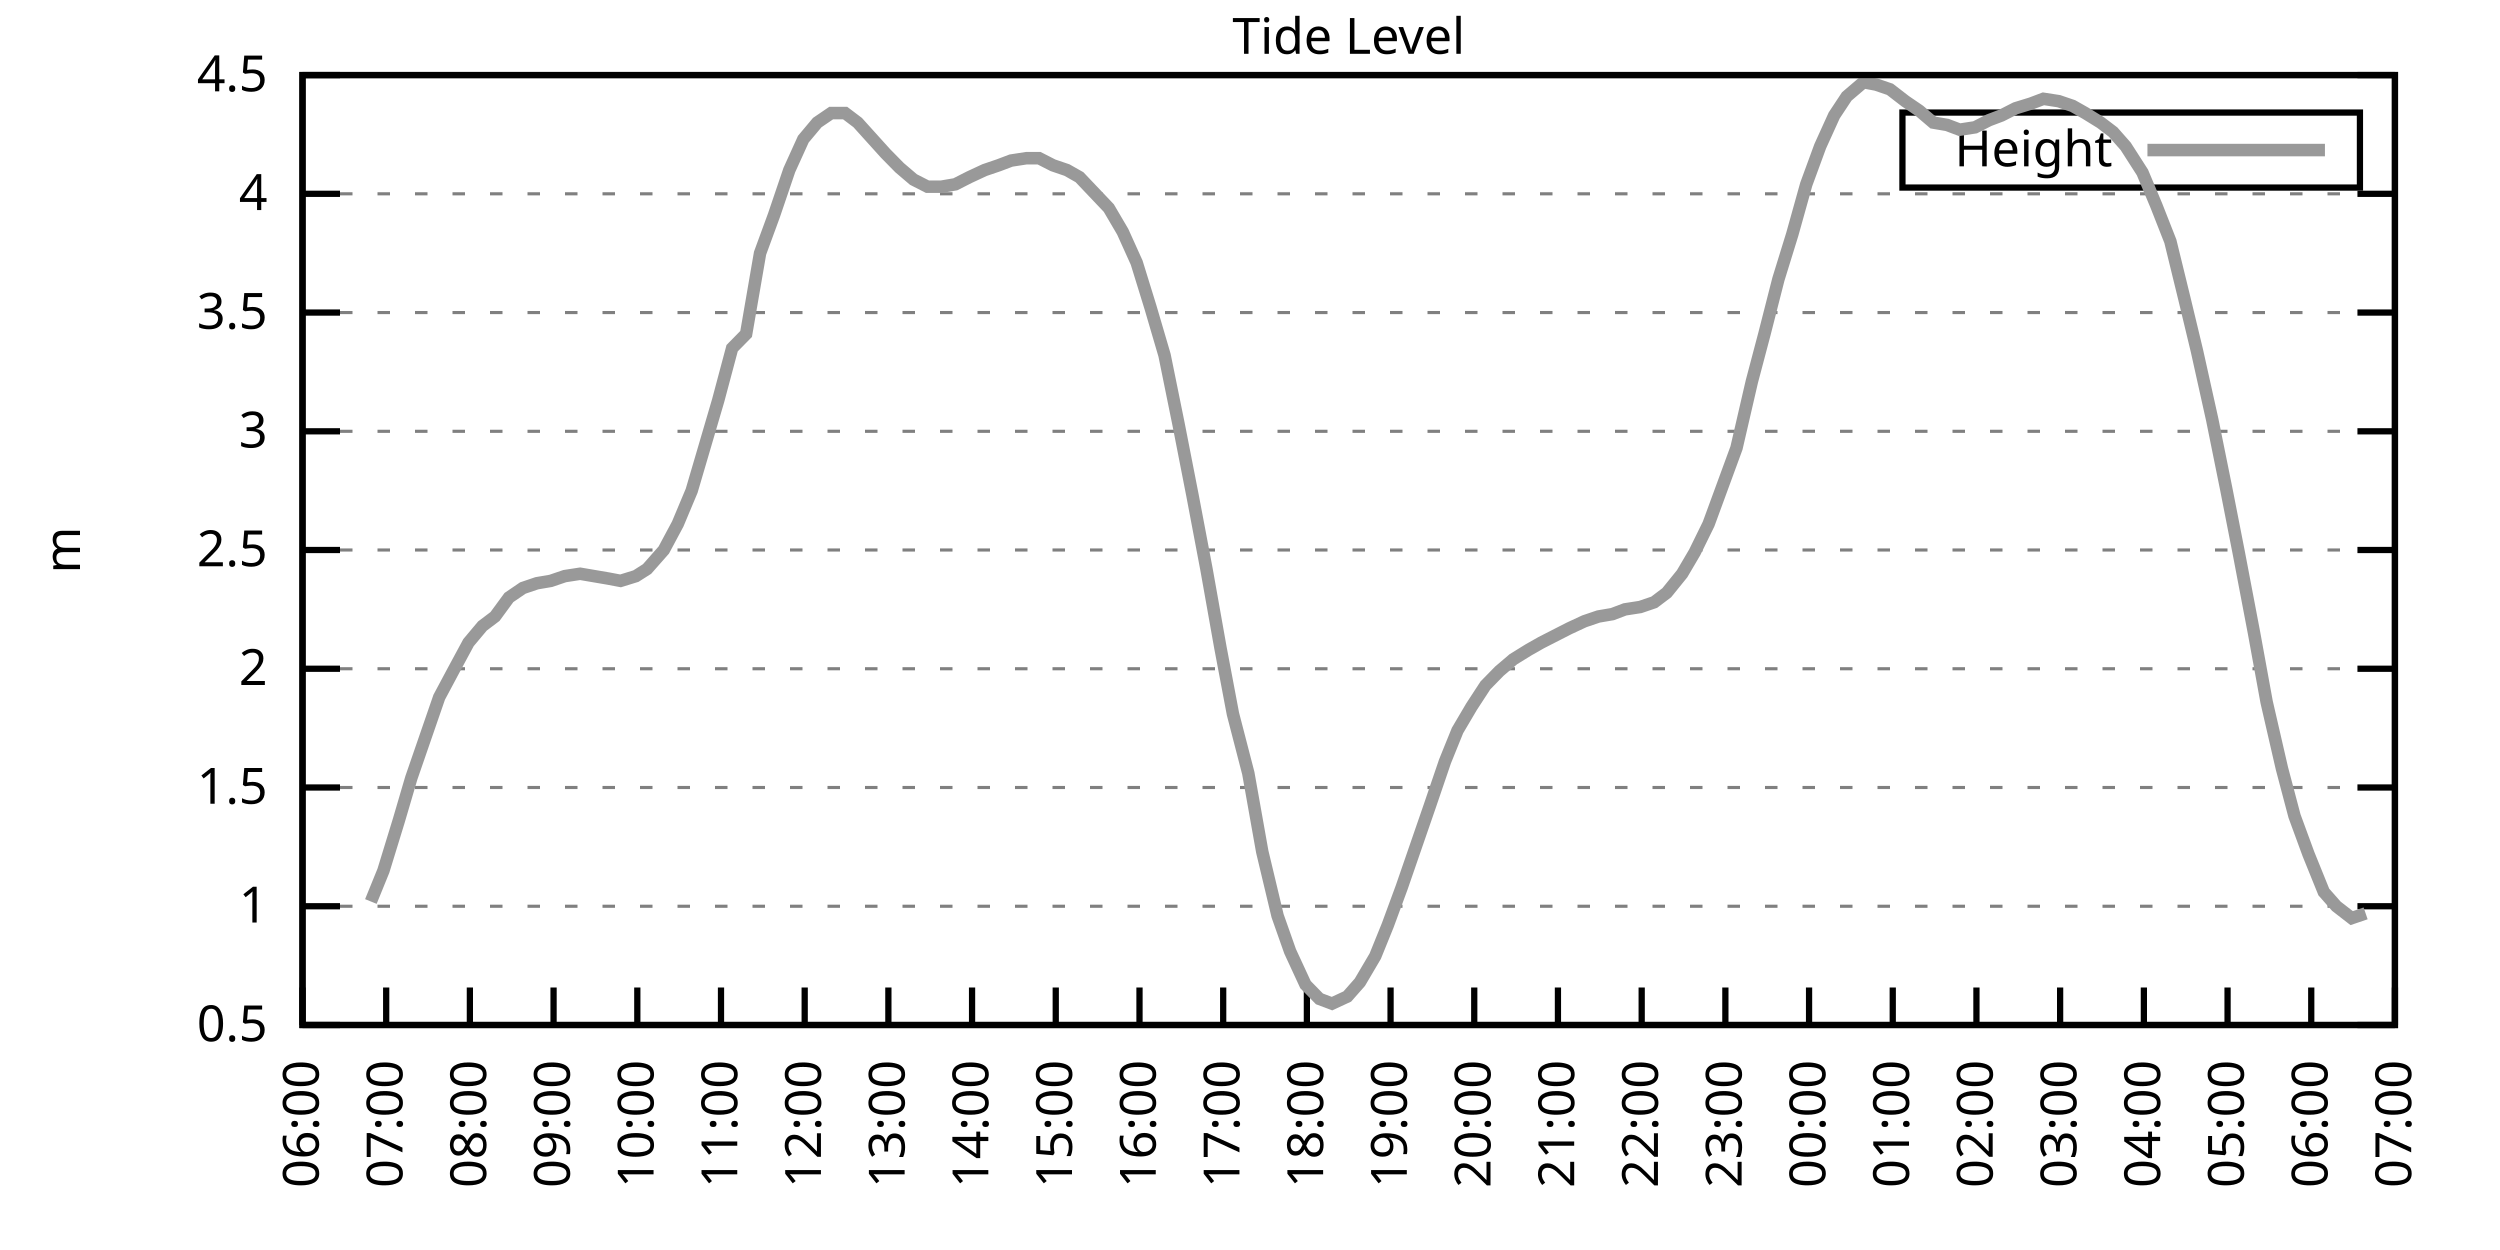
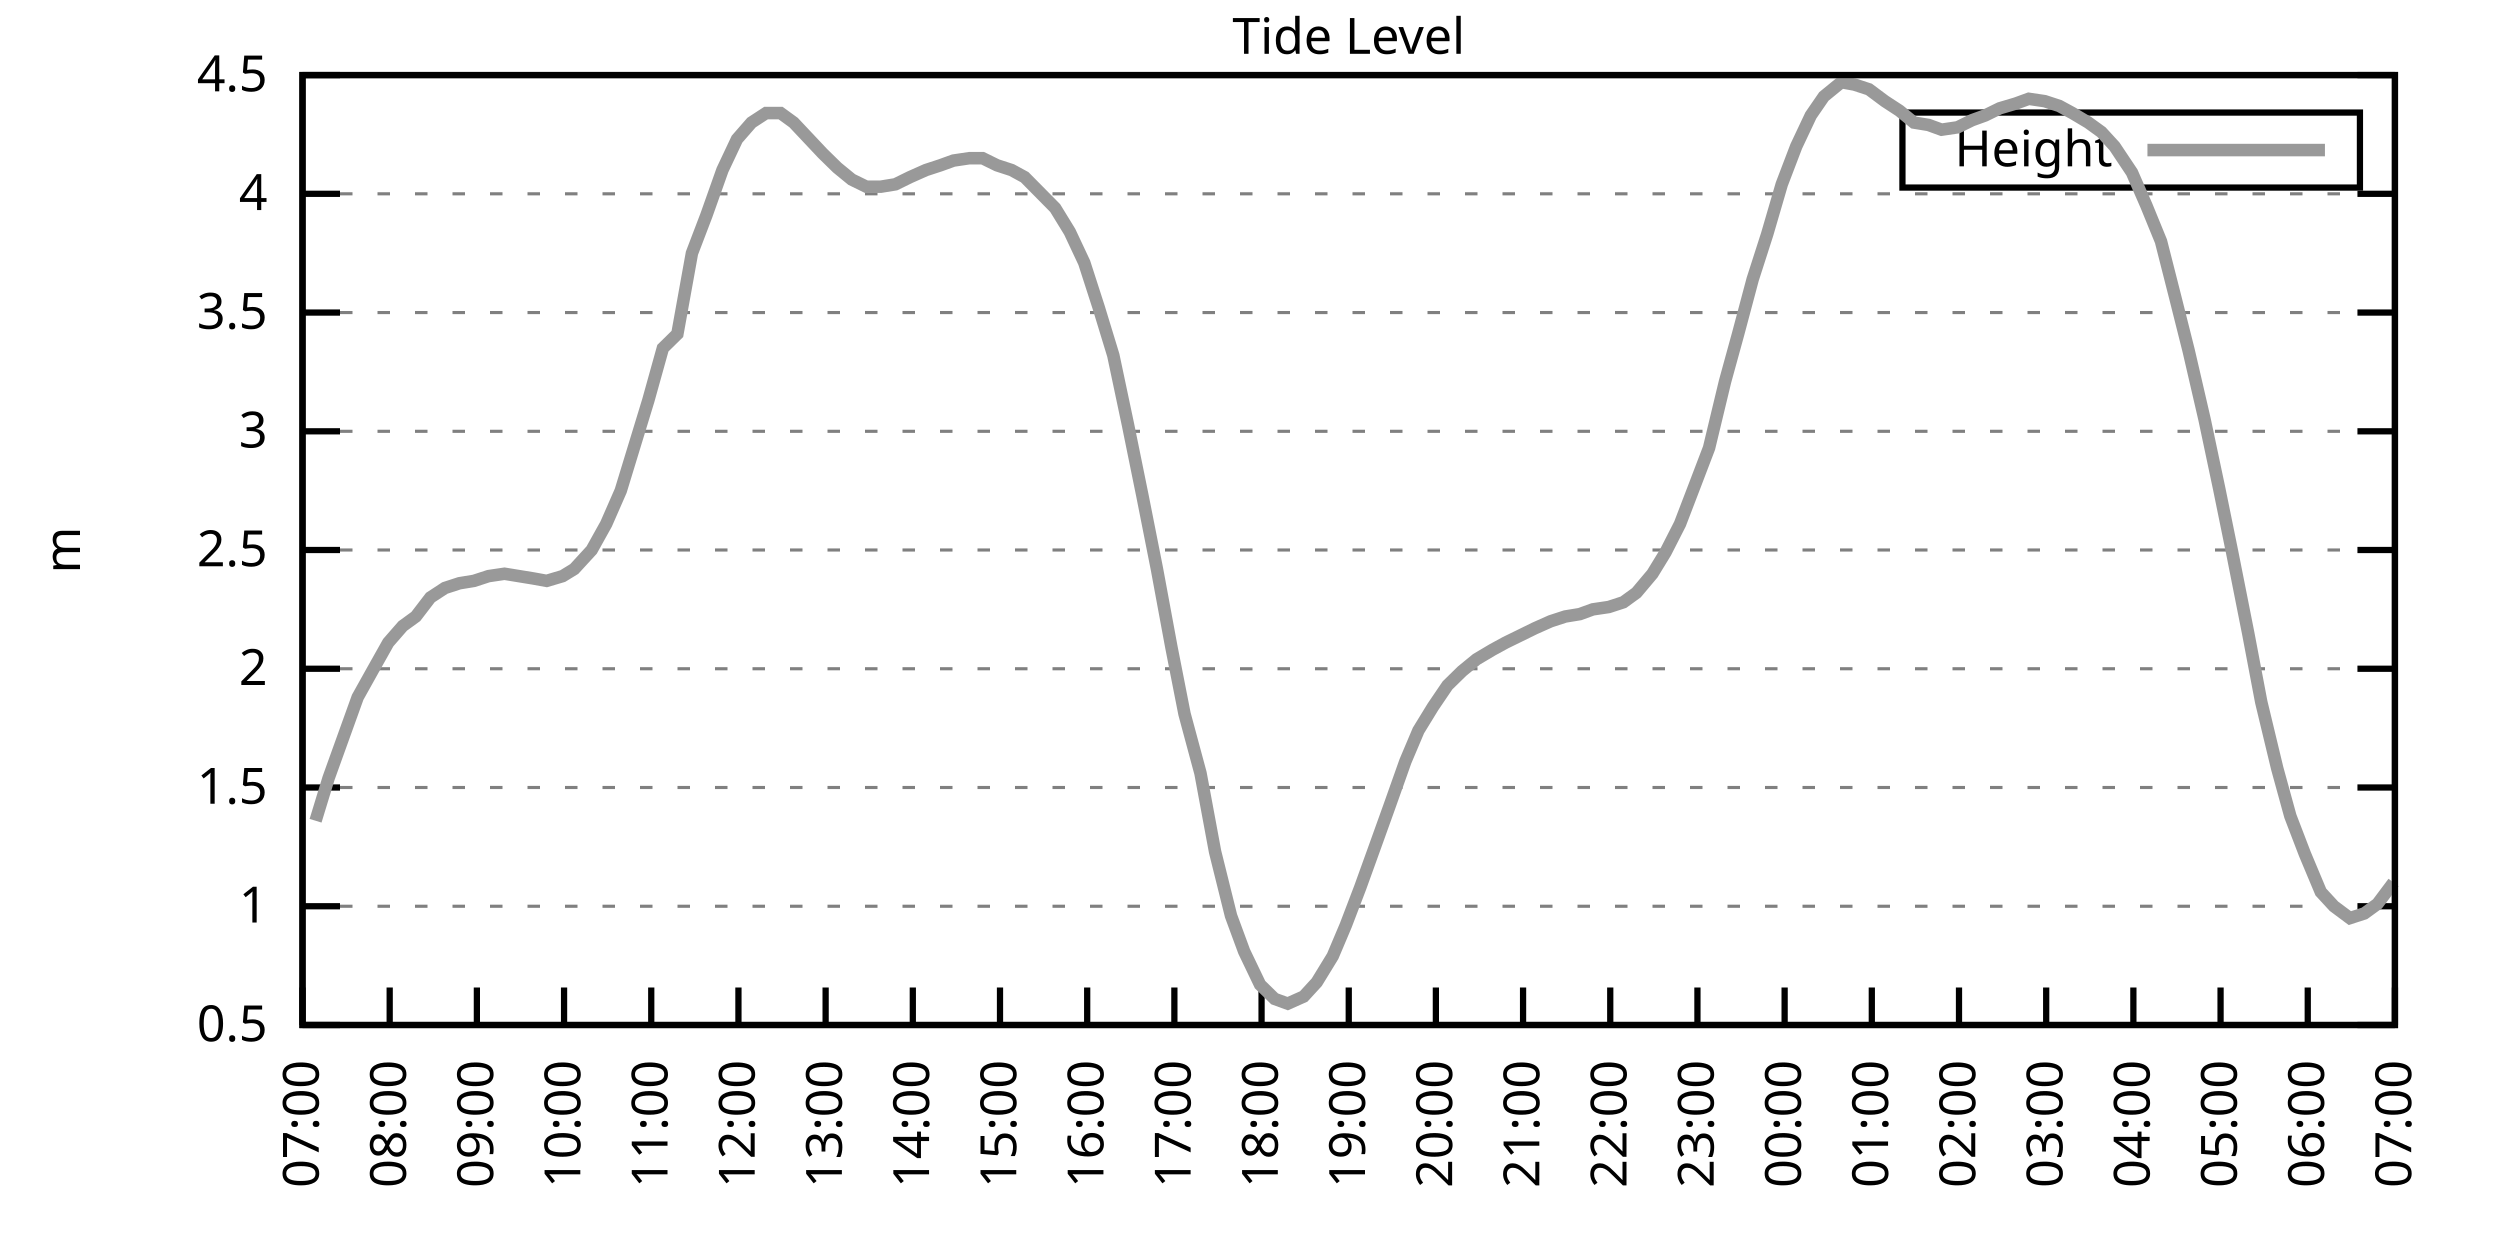
<svg xmlns="http://www.w3.org/2000/svg" xmlns:xlink="http://www.w3.org/1999/xlink" width="400" height="200" viewBox="0 0 400 200">
  <g id="gnuplot_canvas">
    <rect x="0" y="0" width="400" height="200" fill="none" />
    <defs>
      <circle id="gpDot" r="0.5" stroke-width="0.5" stroke="currentColor" />
      <path id="gpPt0" stroke-width="0.333" stroke="currentColor" d="M-1,0 h2 M0,-1 v2" />
      <path id="gpPt1" stroke-width="0.333" stroke="currentColor" d="M-1,-1 L1,1 M1,-1 L-1,1" />
      <path id="gpPt2" stroke-width="0.333" stroke="currentColor" d="M-1,0 L1,0 M0,-1 L0,1 M-1,-1 L1,1 M-1,1 L1,-1" />
      <rect id="gpPt3" stroke-width="0.333" stroke="currentColor" x="-1" y="-1" width="2" height="2" />
      <rect id="gpPt4" stroke-width="0.333" stroke="currentColor" fill="currentColor" x="-1" y="-1" width="2" height="2" />
      <circle id="gpPt5" stroke-width="0.333" stroke="currentColor" cx="0" cy="0" r="1" />
      <use xlink:href="#gpPt5" id="gpPt6" fill="currentColor" stroke="none" />
      <path id="gpPt7" stroke-width="0.333" stroke="currentColor" d="M0,-1.33 L-1.33,0.67 L1.33,0.67 z" />
      <use xlink:href="#gpPt7" id="gpPt8" fill="currentColor" stroke="none" />
      <use xlink:href="#gpPt7" id="gpPt9" stroke="currentColor" transform="rotate(180)" />
      <use xlink:href="#gpPt9" id="gpPt10" fill="currentColor" stroke="none" />
      <use xlink:href="#gpPt3" id="gpPt11" stroke="currentColor" transform="rotate(45)" />
      <use xlink:href="#gpPt11" id="gpPt12" fill="currentColor" stroke="none" />
      <path id="gpPt13" stroke-width="0.333" stroke="currentColor" d="M0,1.330 L1.265,0.411 L0.782,-1.067 L-0.782,-1.076 L-1.265,0.411 z" />
      <use xlink:href="#gpPt13" id="gpPt14" fill="currentColor" stroke="none" />
      <filter id="textbox" filterUnits="objectBoundingBox" x="0" y="0" height="1" width="1">
        <feFlood flood-color="white" flood-opacity="1" result="bgnd" />
        <feComposite in="SourceGraphic" in2="bgnd" operator="atop" />
      </filter>
      <filter id="greybox" filterUnits="objectBoundingBox" x="0" y="0" height="1" width="1">
        <feFlood flood-color="lightgrey" flood-opacity="1" result="grey" />
        <feComposite in="SourceGraphic" in2="grey" operator="atop" />
      </filter>
    </defs>
    <g fill="none" color="white" stroke="currentColor" stroke-width="1.00" stroke-linecap="butt" stroke-linejoin="miter">
</g>
    <g fill="none" color="black" stroke="currentColor" stroke-width="1.00" stroke-linecap="butt" stroke-linejoin="miter">
      <g stroke="none" shape-rendering="crispEdges">
        <polygon fill="rgb(255, 255, 255)" points="48.40,164.00 383.18,164.00 383.18,12.02 48.40,12.02 " />
      </g>
    </g>
    <g fill="none" color="black" stroke="currentColor" stroke-width="1.00" stroke-linecap="butt" stroke-linejoin="miter">
</g>
    <g fill="none" color="black" stroke="black" stroke-width="0.50" stroke-linecap="butt" stroke-linejoin="miter">
</g>
    <g fill="none" color="gray" stroke="currentColor" stroke-width="0.50" stroke-linecap="butt" stroke-linejoin="miter">
      <path stroke="gray" stroke-dasharray="2,4" class="gridline" d="M48.40,164.00 L383.19,164.00  " />
    </g>
    <g fill="none" color="gray" stroke="gray" stroke-width="1.00" stroke-linecap="butt" stroke-linejoin="miter">
</g>
    <g fill="none" color="black" stroke="currentColor" stroke-width="1.00" stroke-linecap="butt" stroke-linejoin="miter">
      <path stroke="black" d="M48.40,164.00 L54.40,164.00 M383.19,164.00 L377.19,164.00  " />
      <g transform="translate(42.80,166.60)" stroke="none" fill="black" font-family="Sans" font-size="8.00" text-anchor="end">
        <text>
          <tspan font-family="Sans"> 0.5</tspan>
        </text>
      </g>
    </g>
    <g fill="none" color="black" stroke="currentColor" stroke-width="1.00" stroke-linecap="butt" stroke-linejoin="miter">
</g>
    <g fill="none" color="black" stroke="black" stroke-width="0.50" stroke-linecap="butt" stroke-linejoin="miter">
</g>
    <g fill="none" color="gray" stroke="currentColor" stroke-width="0.50" stroke-linecap="butt" stroke-linejoin="miter">
      <path stroke="gray" stroke-dasharray="2,4" class="gridline" d="M48.40,145.00 L383.19,145.00  " />
    </g>
    <g fill="none" color="gray" stroke="gray" stroke-width="1.00" stroke-linecap="butt" stroke-linejoin="miter">
</g>
    <g fill="none" color="black" stroke="currentColor" stroke-width="1.00" stroke-linecap="butt" stroke-linejoin="miter">
      <path stroke="black" d="M48.40,145.00 L54.40,145.00 M383.19,145.00 L377.19,145.00  " />
      <g transform="translate(42.80,147.60)" stroke="none" fill="black" font-family="Sans" font-size="8.00" text-anchor="end">
        <text>
          <tspan font-family="Sans"> 1</tspan>
        </text>
      </g>
    </g>
    <g fill="none" color="black" stroke="currentColor" stroke-width="1.00" stroke-linecap="butt" stroke-linejoin="miter">
</g>
    <g fill="none" color="black" stroke="black" stroke-width="0.50" stroke-linecap="butt" stroke-linejoin="miter">
</g>
    <g fill="none" color="gray" stroke="currentColor" stroke-width="0.50" stroke-linecap="butt" stroke-linejoin="miter">
      <path stroke="gray" stroke-dasharray="2,4" class="gridline" d="M48.40,126.00 L383.19,126.00  " />
    </g>
    <g fill="none" color="gray" stroke="gray" stroke-width="1.00" stroke-linecap="butt" stroke-linejoin="miter">
</g>
    <g fill="none" color="black" stroke="currentColor" stroke-width="1.00" stroke-linecap="butt" stroke-linejoin="miter">
      <path stroke="black" d="M48.40,126.00 L54.40,126.00 M383.19,126.00 L377.19,126.00  " />
      <g transform="translate(42.80,128.60)" stroke="none" fill="black" font-family="Sans" font-size="8.00" text-anchor="end">
        <text>
          <tspan font-family="Sans"> 1.5</tspan>
        </text>
      </g>
    </g>
    <g fill="none" color="black" stroke="currentColor" stroke-width="1.00" stroke-linecap="butt" stroke-linejoin="miter">
</g>
    <g fill="none" color="black" stroke="black" stroke-width="0.50" stroke-linecap="butt" stroke-linejoin="miter">
</g>
    <g fill="none" color="gray" stroke="currentColor" stroke-width="0.50" stroke-linecap="butt" stroke-linejoin="miter">
      <path stroke="gray" stroke-dasharray="2,4" class="gridline" d="M48.40,107.00 L383.19,107.00  " />
    </g>
    <g fill="none" color="gray" stroke="gray" stroke-width="1.00" stroke-linecap="butt" stroke-linejoin="miter">
</g>
    <g fill="none" color="black" stroke="currentColor" stroke-width="1.00" stroke-linecap="butt" stroke-linejoin="miter">
      <path stroke="black" d="M48.40,107.00 L54.40,107.00 M383.19,107.00 L377.19,107.00  " />
      <g transform="translate(42.80,109.60)" stroke="none" fill="black" font-family="Sans" font-size="8.00" text-anchor="end">
        <text>
          <tspan font-family="Sans"> 2</tspan>
        </text>
      </g>
    </g>
    <g fill="none" color="black" stroke="currentColor" stroke-width="1.00" stroke-linecap="butt" stroke-linejoin="miter">
</g>
    <g fill="none" color="black" stroke="black" stroke-width="0.50" stroke-linecap="butt" stroke-linejoin="miter">
</g>
    <g fill="none" color="gray" stroke="currentColor" stroke-width="0.50" stroke-linecap="butt" stroke-linejoin="miter">
      <path stroke="gray" stroke-dasharray="2,4" class="gridline" d="M48.40,88.00 L383.19,88.00  " />
    </g>
    <g fill="none" color="gray" stroke="gray" stroke-width="1.00" stroke-linecap="butt" stroke-linejoin="miter">
</g>
    <g fill="none" color="black" stroke="currentColor" stroke-width="1.00" stroke-linecap="butt" stroke-linejoin="miter">
      <path stroke="black" d="M48.40,88.00 L54.40,88.00 M383.19,88.00 L377.19,88.00  " />
      <g transform="translate(42.80,90.60)" stroke="none" fill="black" font-family="Sans" font-size="8.00" text-anchor="end">
        <text>
          <tspan font-family="Sans"> 2.5</tspan>
        </text>
      </g>
    </g>
    <g fill="none" color="black" stroke="currentColor" stroke-width="1.00" stroke-linecap="butt" stroke-linejoin="miter">
</g>
    <g fill="none" color="black" stroke="black" stroke-width="0.50" stroke-linecap="butt" stroke-linejoin="miter">
</g>
    <g fill="none" color="gray" stroke="currentColor" stroke-width="0.50" stroke-linecap="butt" stroke-linejoin="miter">
      <path stroke="gray" stroke-dasharray="2,4" class="gridline" d="M48.40,69.01 L383.19,69.01  " />
    </g>
    <g fill="none" color="gray" stroke="gray" stroke-width="1.00" stroke-linecap="butt" stroke-linejoin="miter">
</g>
    <g fill="none" color="black" stroke="currentColor" stroke-width="1.00" stroke-linecap="butt" stroke-linejoin="miter">
      <path stroke="black" d="M48.40,69.01 L54.40,69.01 M383.19,69.01 L377.19,69.01  " />
      <g transform="translate(42.80,71.61)" stroke="none" fill="black" font-family="Sans" font-size="8.00" text-anchor="end">
        <text>
          <tspan font-family="Sans"> 3</tspan>
        </text>
      </g>
    </g>
    <g fill="none" color="black" stroke="currentColor" stroke-width="1.00" stroke-linecap="butt" stroke-linejoin="miter">
</g>
    <g fill="none" color="black" stroke="black" stroke-width="0.50" stroke-linecap="butt" stroke-linejoin="miter">
</g>
    <g fill="none" color="gray" stroke="currentColor" stroke-width="0.50" stroke-linecap="butt" stroke-linejoin="miter">
      <path stroke="gray" stroke-dasharray="2,4" class="gridline" d="M48.40,50.01 L383.19,50.01  " />
    </g>
    <g fill="none" color="gray" stroke="gray" stroke-width="1.00" stroke-linecap="butt" stroke-linejoin="miter">
</g>
    <g fill="none" color="black" stroke="currentColor" stroke-width="1.00" stroke-linecap="butt" stroke-linejoin="miter">
      <path stroke="black" d="M48.40,50.01 L54.40,50.01 M383.19,50.01 L377.19,50.01  " />
      <g transform="translate(42.80,52.61)" stroke="none" fill="black" font-family="Sans" font-size="8.00" text-anchor="end">
        <text>
          <tspan font-family="Sans"> 3.5</tspan>
        </text>
      </g>
    </g>
    <g fill="none" color="black" stroke="currentColor" stroke-width="1.00" stroke-linecap="butt" stroke-linejoin="miter">
</g>
    <g fill="none" color="black" stroke="black" stroke-width="0.50" stroke-linecap="butt" stroke-linejoin="miter">
</g>
    <g fill="none" color="gray" stroke="currentColor" stroke-width="0.50" stroke-linecap="butt" stroke-linejoin="miter">
      <path stroke="gray" stroke-dasharray="2,4" class="gridline" d="M48.40,31.01 L383.19,31.01  " />
    </g>
    <g fill="none" color="gray" stroke="gray" stroke-width="1.00" stroke-linecap="butt" stroke-linejoin="miter">
</g>
    <g fill="none" color="black" stroke="currentColor" stroke-width="1.00" stroke-linecap="butt" stroke-linejoin="miter">
      <path stroke="black" d="M48.40,31.01 L54.40,31.01 M383.19,31.01 L377.19,31.01  " />
      <g transform="translate(42.80,33.61)" stroke="none" fill="black" font-family="Sans" font-size="8.00" text-anchor="end">
        <text>
          <tspan font-family="Sans"> 4</tspan>
        </text>
      </g>
    </g>
    <g fill="none" color="black" stroke="currentColor" stroke-width="1.00" stroke-linecap="butt" stroke-linejoin="miter">
</g>
    <g fill="none" color="black" stroke="black" stroke-width="0.50" stroke-linecap="butt" stroke-linejoin="miter">
</g>
    <g fill="none" color="gray" stroke="currentColor" stroke-width="0.50" stroke-linecap="butt" stroke-linejoin="miter">
      <path stroke="gray" stroke-dasharray="2,4" class="gridline" d="M48.40,12.01 L383.19,12.01  " />
    </g>
    <g fill="none" color="gray" stroke="gray" stroke-width="1.00" stroke-linecap="butt" stroke-linejoin="miter">
</g>
    <g fill="none" color="black" stroke="currentColor" stroke-width="1.00" stroke-linecap="butt" stroke-linejoin="miter">
      <path stroke="black" d="M48.40,12.01 L54.40,12.01 M383.19,12.01 L377.19,12.01  " />
      <g transform="translate(42.80,14.61)" stroke="none" fill="black" font-family="Sans" font-size="8.00" text-anchor="end">
        <text>
          <tspan font-family="Sans"> 4.5</tspan>
        </text>
      </g>
    </g>
    <g fill="none" color="black" stroke="currentColor" stroke-width="1.00" stroke-linecap="butt" stroke-linejoin="miter">
      <path stroke="black" d="M48.40,164.00 L48.40,158.00  " />
      <g transform="translate(51.00,169.60) rotate(270.00)" stroke="none" fill="black" font-family="Sans" font-size="8.00" text-anchor="end">
        <text>
-           <tspan font-family="Sans">06:00</tspan>
-         </text>
-       </g>
-     </g>
-     <g fill="none" color="black" stroke="currentColor" stroke-width="1.00" stroke-linecap="butt" stroke-linejoin="miter">
-       <path stroke="black" d="M61.79,164.00 L61.79,158.00  " />
-       <g transform="translate(64.39,169.60) rotate(270.00)" stroke="none" fill="black" font-family="Sans" font-size="8.00" text-anchor="end">
-         <text>
          <tspan font-family="Sans">07:00</tspan>
        </text>
      </g>
    </g>
    <g fill="none" color="black" stroke="currentColor" stroke-width="1.00" stroke-linecap="butt" stroke-linejoin="miter">
-       <path stroke="black" d="M75.18,164.00 L75.18,158.00  " />
-       <g transform="translate(77.78,169.60) rotate(270.00)" stroke="none" fill="black" font-family="Sans" font-size="8.00" text-anchor="end">
+       <path stroke="black" d="M62.35,164.00 L62.35,158.00  " />
+       <g transform="translate(64.95,169.60) rotate(270.00)" stroke="none" fill="black" font-family="Sans" font-size="8.00" text-anchor="end">
        <text>
          <tspan font-family="Sans">08:00</tspan>
        </text>
      </g>
    </g>
    <g fill="none" color="black" stroke="currentColor" stroke-width="1.00" stroke-linecap="butt" stroke-linejoin="miter">
-       <path stroke="black" d="M88.57,164.00 L88.57,158.00  " />
-       <g transform="translate(91.17,169.60) rotate(270.00)" stroke="none" fill="black" font-family="Sans" font-size="8.00" text-anchor="end">
+       <path stroke="black" d="M76.30,164.00 L76.30,158.00  " />
+       <g transform="translate(78.90,169.60) rotate(270.00)" stroke="none" fill="black" font-family="Sans" font-size="8.00" text-anchor="end">
        <text>
          <tspan font-family="Sans">09:00</tspan>
        </text>
      </g>
    </g>
    <g fill="none" color="black" stroke="currentColor" stroke-width="1.00" stroke-linecap="butt" stroke-linejoin="miter">
-       <path stroke="black" d="M101.97,164.00 L101.97,158.00  " />
-       <g transform="translate(104.57,169.60) rotate(270.00)" stroke="none" fill="black" font-family="Sans" font-size="8.00" text-anchor="end">
+       <path stroke="black" d="M90.25,164.00 L90.25,158.00  " />
+       <g transform="translate(92.85,169.60) rotate(270.00)" stroke="none" fill="black" font-family="Sans" font-size="8.00" text-anchor="end">
        <text>
          <tspan font-family="Sans">10:00</tspan>
        </text>
      </g>
    </g>
    <g fill="none" color="black" stroke="currentColor" stroke-width="1.00" stroke-linecap="butt" stroke-linejoin="miter">
-       <path stroke="black" d="M115.36,164.00 L115.36,158.00  " />
-       <g transform="translate(117.96,169.60) rotate(270.00)" stroke="none" fill="black" font-family="Sans" font-size="8.00" text-anchor="end">
+       <path stroke="black" d="M104.20,164.00 L104.20,158.00  " />
+       <g transform="translate(106.80,169.60) rotate(270.00)" stroke="none" fill="black" font-family="Sans" font-size="8.00" text-anchor="end">
        <text>
          <tspan font-family="Sans">11:00</tspan>
        </text>
      </g>
    </g>
    <g fill="none" color="black" stroke="currentColor" stroke-width="1.00" stroke-linecap="butt" stroke-linejoin="miter">
-       <path stroke="black" d="M128.75,164.00 L128.75,158.00  " />
-       <g transform="translate(131.35,169.60) rotate(270.00)" stroke="none" fill="black" font-family="Sans" font-size="8.00" text-anchor="end">
+       <path stroke="black" d="M118.15,164.00 L118.15,158.00  " />
+       <g transform="translate(120.75,169.60) rotate(270.00)" stroke="none" fill="black" font-family="Sans" font-size="8.00" text-anchor="end">
        <text>
          <tspan font-family="Sans">12:00</tspan>
        </text>
      </g>
    </g>
    <g fill="none" color="black" stroke="currentColor" stroke-width="1.00" stroke-linecap="butt" stroke-linejoin="miter">
-       <path stroke="black" d="M142.14,164.00 L142.14,158.00  " />
-       <g transform="translate(144.74,169.60) rotate(270.00)" stroke="none" fill="black" font-family="Sans" font-size="8.00" text-anchor="end">
+       <path stroke="black" d="M132.10,164.00 L132.10,158.00  " />
+       <g transform="translate(134.70,169.60) rotate(270.00)" stroke="none" fill="black" font-family="Sans" font-size="8.00" text-anchor="end">
        <text>
          <tspan font-family="Sans">13:00</tspan>
        </text>
      </g>
    </g>
    <g fill="none" color="black" stroke="currentColor" stroke-width="1.00" stroke-linecap="butt" stroke-linejoin="miter">
-       <path stroke="black" d="M155.53,164.00 L155.53,158.00  " />
-       <g transform="translate(158.13,169.60) rotate(270.00)" stroke="none" fill="black" font-family="Sans" font-size="8.00" text-anchor="end">
+       <path stroke="black" d="M146.05,164.00 L146.05,158.00  " />
+       <g transform="translate(148.65,169.60) rotate(270.00)" stroke="none" fill="black" font-family="Sans" font-size="8.00" text-anchor="end">
        <text>
          <tspan font-family="Sans">14:00</tspan>
        </text>
      </g>
    </g>
    <g fill="none" color="black" stroke="currentColor" stroke-width="1.00" stroke-linecap="butt" stroke-linejoin="miter">
-       <path stroke="black" d="M168.92,164.00 L168.92,158.00  " />
-       <g transform="translate(171.52,169.60) rotate(270.00)" stroke="none" fill="black" font-family="Sans" font-size="8.00" text-anchor="end">
+       <path stroke="black" d="M160.00,164.00 L160.00,158.00  " />
+       <g transform="translate(162.60,169.60) rotate(270.00)" stroke="none" fill="black" font-family="Sans" font-size="8.00" text-anchor="end">
        <text>
          <tspan font-family="Sans">15:00</tspan>
        </text>
      </g>
    </g>
    <g fill="none" color="black" stroke="currentColor" stroke-width="1.00" stroke-linecap="butt" stroke-linejoin="miter">
-       <path stroke="black" d="M182.32,164.00 L182.32,158.00  " />
-       <g transform="translate(184.92,169.60) rotate(270.00)" stroke="none" fill="black" font-family="Sans" font-size="8.00" text-anchor="end">
+       <path stroke="black" d="M173.95,164.00 L173.95,158.00  " />
+       <g transform="translate(176.55,169.60) rotate(270.00)" stroke="none" fill="black" font-family="Sans" font-size="8.00" text-anchor="end">
        <text>
          <tspan font-family="Sans">16:00</tspan>
        </text>
      </g>
    </g>
    <g fill="none" color="black" stroke="currentColor" stroke-width="1.00" stroke-linecap="butt" stroke-linejoin="miter">
-       <path stroke="black" d="M195.71,164.00 L195.71,158.00  " />
-       <g transform="translate(198.31,169.60) rotate(270.00)" stroke="none" fill="black" font-family="Sans" font-size="8.00" text-anchor="end">
+       <path stroke="black" d="M187.90,164.00 L187.90,158.00  " />
+       <g transform="translate(190.50,169.60) rotate(270.00)" stroke="none" fill="black" font-family="Sans" font-size="8.00" text-anchor="end">
        <text>
          <tspan font-family="Sans">17:00</tspan>
        </text>
      </g>
    </g>
    <g fill="none" color="black" stroke="currentColor" stroke-width="1.00" stroke-linecap="butt" stroke-linejoin="miter">
-       <path stroke="black" d="M209.10,164.00 L209.10,158.00  " />
-       <g transform="translate(211.70,169.60) rotate(270.00)" stroke="none" fill="black" font-family="Sans" font-size="8.00" text-anchor="end">
+       <path stroke="black" d="M201.85,164.00 L201.85,158.00  " />
+       <g transform="translate(204.45,169.60) rotate(270.00)" stroke="none" fill="black" font-family="Sans" font-size="8.00" text-anchor="end">
        <text>
          <tspan font-family="Sans">18:00</tspan>
        </text>
      </g>
    </g>
    <g fill="none" color="black" stroke="currentColor" stroke-width="1.00" stroke-linecap="butt" stroke-linejoin="miter">
-       <path stroke="black" d="M222.49,164.00 L222.49,158.00  " />
-       <g transform="translate(225.09,169.60) rotate(270.00)" stroke="none" fill="black" font-family="Sans" font-size="8.00" text-anchor="end">
+       <path stroke="black" d="M215.80,164.00 L215.80,158.00  " />
+       <g transform="translate(218.40,169.60) rotate(270.00)" stroke="none" fill="black" font-family="Sans" font-size="8.00" text-anchor="end">
        <text>
          <tspan font-family="Sans">19:00</tspan>
        </text>
      </g>
    </g>
    <g fill="none" color="black" stroke="currentColor" stroke-width="1.00" stroke-linecap="butt" stroke-linejoin="miter">
-       <path stroke="black" d="M235.88,164.00 L235.88,158.00  " />
-       <g transform="translate(238.48,169.60) rotate(270.00)" stroke="none" fill="black" font-family="Sans" font-size="8.00" text-anchor="end">
+       <path stroke="black" d="M229.74,164.00 L229.74,158.00  " />
+       <g transform="translate(232.34,169.60) rotate(270.00)" stroke="none" fill="black" font-family="Sans" font-size="8.00" text-anchor="end">
        <text>
          <tspan font-family="Sans">20:00</tspan>
        </text>
      </g>
    </g>
    <g fill="none" color="black" stroke="currentColor" stroke-width="1.00" stroke-linecap="butt" stroke-linejoin="miter">
-       <path stroke="black" d="M249.27,164.00 L249.27,158.00  " />
-       <g transform="translate(251.87,169.60) rotate(270.00)" stroke="none" fill="black" font-family="Sans" font-size="8.00" text-anchor="end">
+       <path stroke="black" d="M243.69,164.00 L243.69,158.00  " />
+       <g transform="translate(246.29,169.60) rotate(270.00)" stroke="none" fill="black" font-family="Sans" font-size="8.00" text-anchor="end">
        <text>
          <tspan font-family="Sans">21:00</tspan>
        </text>
      </g>
    </g>
    <g fill="none" color="black" stroke="currentColor" stroke-width="1.00" stroke-linecap="butt" stroke-linejoin="miter">
-       <path stroke="black" d="M262.67,164.00 L262.67,158.00  " />
-       <g transform="translate(265.27,169.60) rotate(270.00)" stroke="none" fill="black" font-family="Sans" font-size="8.00" text-anchor="end">
+       <path stroke="black" d="M257.64,164.00 L257.64,158.00  " />
+       <g transform="translate(260.24,169.60) rotate(270.00)" stroke="none" fill="black" font-family="Sans" font-size="8.00" text-anchor="end">
        <text>
          <tspan font-family="Sans">22:00</tspan>
        </text>
      </g>
    </g>
    <g fill="none" color="black" stroke="currentColor" stroke-width="1.00" stroke-linecap="butt" stroke-linejoin="miter">
-       <path stroke="black" d="M276.06,164.00 L276.06,158.00  " />
-       <g transform="translate(278.66,169.60) rotate(270.00)" stroke="none" fill="black" font-family="Sans" font-size="8.00" text-anchor="end">
+       <path stroke="black" d="M271.59,164.00 L271.59,158.00  " />
+       <g transform="translate(274.19,169.60) rotate(270.00)" stroke="none" fill="black" font-family="Sans" font-size="8.00" text-anchor="end">
        <text>
          <tspan font-family="Sans">23:00</tspan>
        </text>
      </g>
    </g>
    <g fill="none" color="black" stroke="currentColor" stroke-width="1.00" stroke-linecap="butt" stroke-linejoin="miter">
-       <path stroke="black" d="M289.45,164.00 L289.45,158.00  " />
-       <g transform="translate(292.05,169.60) rotate(270.00)" stroke="none" fill="black" font-family="Sans" font-size="8.00" text-anchor="end">
+       <path stroke="black" d="M285.54,164.00 L285.54,158.00  " />
+       <g transform="translate(288.14,169.60) rotate(270.00)" stroke="none" fill="black" font-family="Sans" font-size="8.00" text-anchor="end">
        <text>
          <tspan font-family="Sans">00:00</tspan>
        </text>
      </g>
    </g>
    <g fill="none" color="black" stroke="currentColor" stroke-width="1.00" stroke-linecap="butt" stroke-linejoin="miter">
-       <path stroke="black" d="M302.84,164.00 L302.84,158.00  " />
-       <g transform="translate(305.44,169.60) rotate(270.00)" stroke="none" fill="black" font-family="Sans" font-size="8.00" text-anchor="end">
+       <path stroke="black" d="M299.49,164.00 L299.49,158.00  " />
+       <g transform="translate(302.09,169.60) rotate(270.00)" stroke="none" fill="black" font-family="Sans" font-size="8.00" text-anchor="end">
        <text>
          <tspan font-family="Sans">01:00</tspan>
        </text>
      </g>
    </g>
    <g fill="none" color="black" stroke="currentColor" stroke-width="1.00" stroke-linecap="butt" stroke-linejoin="miter">
-       <path stroke="black" d="M316.23,164.00 L316.23,158.00  " />
-       <g transform="translate(318.83,169.60) rotate(270.00)" stroke="none" fill="black" font-family="Sans" font-size="8.00" text-anchor="end">
+       <path stroke="black" d="M313.44,164.00 L313.44,158.00  " />
+       <g transform="translate(316.04,169.60) rotate(270.00)" stroke="none" fill="black" font-family="Sans" font-size="8.00" text-anchor="end">
        <text>
          <tspan font-family="Sans">02:00</tspan>
        </text>
      </g>
    </g>
    <g fill="none" color="black" stroke="currentColor" stroke-width="1.00" stroke-linecap="butt" stroke-linejoin="miter">
-       <path stroke="black" d="M329.62,164.00 L329.62,158.00  " />
-       <g transform="translate(332.22,169.60) rotate(270.00)" stroke="none" fill="black" font-family="Sans" font-size="8.00" text-anchor="end">
+       <path stroke="black" d="M327.39,164.00 L327.39,158.00  " />
+       <g transform="translate(329.99,169.60) rotate(270.00)" stroke="none" fill="black" font-family="Sans" font-size="8.00" text-anchor="end">
        <text>
          <tspan font-family="Sans">03:00</tspan>
        </text>
      </g>
    </g>
    <g fill="none" color="black" stroke="currentColor" stroke-width="1.00" stroke-linecap="butt" stroke-linejoin="miter">
-       <path stroke="black" d="M343.02,164.00 L343.02,158.00  " />
-       <g transform="translate(345.62,169.60) rotate(270.00)" stroke="none" fill="black" font-family="Sans" font-size="8.00" text-anchor="end">
+       <path stroke="black" d="M341.34,164.00 L341.34,158.00  " />
+       <g transform="translate(343.94,169.60) rotate(270.00)" stroke="none" fill="black" font-family="Sans" font-size="8.00" text-anchor="end">
        <text>
          <tspan font-family="Sans">04:00</tspan>
        </text>
      </g>
    </g>
    <g fill="none" color="black" stroke="currentColor" stroke-width="1.00" stroke-linecap="butt" stroke-linejoin="miter">
-       <path stroke="black" d="M356.41,164.00 L356.41,158.00  " />
-       <g transform="translate(359.01,169.60) rotate(270.00)" stroke="none" fill="black" font-family="Sans" font-size="8.00" text-anchor="end">
+       <path stroke="black" d="M355.29,164.00 L355.29,158.00  " />
+       <g transform="translate(357.89,169.60) rotate(270.00)" stroke="none" fill="black" font-family="Sans" font-size="8.00" text-anchor="end">
        <text>
          <tspan font-family="Sans">05:00</tspan>
        </text>
      </g>
    </g>
    <g fill="none" color="black" stroke="currentColor" stroke-width="1.00" stroke-linecap="butt" stroke-linejoin="miter">
-       <path stroke="black" d="M369.80,164.00 L369.80,158.00  " />
-       <g transform="translate(372.40,169.60) rotate(270.00)" stroke="none" fill="black" font-family="Sans" font-size="8.00" text-anchor="end">
+       <path stroke="black" d="M369.24,164.00 L369.24,158.00  " />
+       <g transform="translate(371.84,169.60) rotate(270.00)" stroke="none" fill="black" font-family="Sans" font-size="8.00" text-anchor="end">
        <text>
          <tspan font-family="Sans">06:00</tspan>
        </text>
      </g>
    </g>
    <g fill="none" color="black" stroke="currentColor" stroke-width="1.00" stroke-linecap="butt" stroke-linejoin="miter">
      <path stroke="black" d="M383.19,164.00 L383.19,158.00  " />
      <g transform="translate(385.79,169.60) rotate(270.00)" stroke="none" fill="black" font-family="Sans" font-size="8.00" text-anchor="end">
        <text>
          <tspan font-family="Sans">07:00</tspan>
        </text>
      </g>
    </g>
    <g fill="none" color="black" stroke="currentColor" stroke-width="1.00" stroke-linecap="butt" stroke-linejoin="miter">
</g>
    <g fill="none" color="black" stroke="currentColor" stroke-width="1.00" stroke-linecap="butt" stroke-linejoin="miter">
      <path stroke="black" d="M48.40,12.01 L48.40,164.00 L383.19,164.00 L383.19,12.01 L48.40,12.01 Z  " />
    </g>
    <g fill="none" color="black" stroke="currentColor" stroke-width="1.00" stroke-linecap="butt" stroke-linejoin="miter">
</g>
    <g fill="none" color="black" stroke="currentColor" stroke-width="1.00" stroke-linecap="butt" stroke-linejoin="miter">
      <path stroke="black" d="M304.39,30.01 L304.39,18.01 L377.59,18.01 L377.59,30.01 L304.39,30.01 Z  " />
    </g>
    <g id="Tide_level_plot_1">
      <g fill="none" color="white" stroke="black" stroke-width="2.00" stroke-linecap="butt" stroke-linejoin="miter">
</g>
      <g fill="none" color="black" stroke="currentColor" stroke-width="2.00" stroke-linecap="butt" stroke-linejoin="miter">
        <g transform="translate(337.99,26.61)" stroke="none" fill="black" font-family="Sans" font-size="8.00" text-anchor="end">
          <text>
            <tspan font-family="Sans">Height</tspan>
          </text>
        </g>
      </g>
      <g fill="none" color="black" stroke="currentColor" stroke-width="2.00" stroke-linecap="butt" stroke-linejoin="miter">
-         <path stroke="rgb(153, 153, 153)" d="M343.59,24.01 L371.99,24.01 M59.34,144.24 L61.35,139.30 L63.80,131.32 L65.81,124.48 L70.27,111.56 L72.50,107.38   L74.96,102.82 L77.19,100.16 L79.20,98.64 L81.43,95.60 L83.66,94.08 L85.90,93.32 L88.13,92.94 L90.36,92.18   L92.82,91.80 L95.05,92.18 L97.28,92.56 L99.29,92.94 L101.74,92.18 L103.53,91.04 L106.21,88.00 L108.44,83.83   L110.67,78.51 L112.68,71.67 L114.91,64.07 L117.14,55.71 L119.38,53.43 L121.61,40.51 L123.84,34.43 L126.29,27.21   L128.53,22.27 L130.76,19.61 L132.99,18.09 L135.22,18.09 L137.23,19.61 L141.69,24.55 L143.93,26.83 L146.16,28.73   L148.39,29.87 L150.62,29.87 L152.85,29.49 L155.09,28.35 L157.54,27.21 L159.77,26.45 L161.78,25.69 L164.24,25.31   L166.25,25.31 L168.48,26.45 L170.71,27.21 L172.72,28.35 L177.41,33.29 L179.64,37.09 L181.87,42.03 L184.10,49.25   L186.33,56.85 L188.57,67.87 L190.80,79.27 L193.03,91.04 L195.26,103.58 L197.27,114.22 L199.73,123.72 L201.96,136.26   L204.41,146.52 L206.42,152.22 L208.88,157.54 L211.11,159.82 L213.12,160.58 L215.57,159.44 L217.58,157.16 L220.04,152.98   L222.04,148.04 L224.28,141.96 L226.51,135.50 L228.74,129.04 L231.20,121.82 L233.20,116.88 L235.44,113.08 L237.67,109.66   L239.90,107.38 L242.13,105.48 L244.59,103.96 L246.60,102.82 L248.83,101.68 L251.06,100.54 L253.51,99.40 L255.75,98.64   L257.98,98.26 L259.99,97.50 L262.44,97.12 L264.67,96.36 L266.68,94.84 L269.14,91.80 L271.15,88.38 L273.38,83.83   L275.61,77.75 L277.84,71.67 L280.30,61.03 L282.31,53.43 L284.54,44.69 L286.77,37.47 L289.00,29.49 L291.23,23.41   L293.47,18.47 L295.48,15.43 L298.15,13.15 L300.16,13.53 L302.39,14.29 L304.85,16.19 L307.08,17.71 L309.31,19.61   L311.54,19.99 L313.55,20.75 L316.01,20.37 L318.24,19.23 L320.25,18.47 L322.48,17.33 L324.94,16.57 L326.95,15.81   L329.40,16.19 L331.63,16.95 L333.64,18.09 L336.10,19.61 L338.10,21.13 L340.11,23.41 L342.79,27.59 L345.02,32.91   L347.26,38.61 L349.49,47.73 L351.50,56.09 L353.95,67.11 L356.18,78.13 L358.19,88.38 L360.65,101.30 L362.66,112.32   L365.11,122.96 L367.12,130.56 L369.35,136.64 L371.81,142.72 L373.82,145.00 L376.27,146.90 L378.50,146.14  " />
+         <path stroke="rgb(153, 153, 153)" d="M343.59,24.01 L371.99,24.01 M50.49,131.32 L52.58,124.48 L57.23,111.56 L59.56,107.38 L62.12,102.82 L64.44,100.16   L66.53,98.64 L68.86,95.60 L71.18,94.08 L73.51,93.32 L75.83,92.94 L78.16,92.18 L80.72,91.80 L83.04,92.18   L85.37,92.56 L87.46,92.94 L90.02,92.18 L91.88,91.04 L94.67,88.00 L96.99,83.83 L99.32,78.51 L101.41,71.67   L103.73,64.07 L106.06,55.71 L108.38,53.43 L110.71,40.51 L113.03,34.43 L115.59,27.21 L117.92,22.27 L120.24,19.61   L122.57,18.09 L124.89,18.09 L126.98,19.61 L131.63,24.55 L133.96,26.83 L136.28,28.73 L138.61,29.87 L140.93,29.87   L143.26,29.49 L145.58,28.35 L148.14,27.21 L150.46,26.45 L152.56,25.69 L155.11,25.31 L157.21,25.31 L159.53,26.45   L161.86,27.21 L163.95,28.35 L168.83,33.29 L171.16,37.09 L173.48,42.03 L175.81,49.25 L178.13,56.85 L180.46,67.87   L182.78,79.27 L185.11,91.04 L187.43,103.58 L189.52,114.22 L192.08,123.72 L194.41,136.26 L196.96,146.52 L199.06,152.22   L201.61,157.54 L203.94,159.82 L206.03,160.58 L208.59,159.44 L210.68,157.16 L213.24,152.98 L215.33,148.04 L217.65,141.96   L219.98,135.50 L222.30,129.04 L224.86,121.82 L226.95,116.88 L229.28,113.08 L231.60,109.66 L233.93,107.38 L236.25,105.48   L238.81,103.96 L240.90,102.82 L243.23,101.68 L245.55,100.54 L248.11,99.40 L250.44,98.64 L252.76,98.26 L254.85,97.50   L257.41,97.12 L259.74,96.36 L261.83,94.84 L264.39,91.80 L266.48,88.38 L268.80,83.83 L271.13,77.75 L273.45,71.67   L276.01,61.03 L278.10,53.43 L280.43,44.69 L282.75,37.47 L285.08,29.49 L287.40,23.41 L289.73,18.47 L291.82,15.43   L294.61,13.15 L296.70,13.53 L299.03,14.29 L301.58,16.19 L303.91,17.71 L306.23,19.61 L308.56,19.99 L310.65,20.75   L313.21,20.37 L315.53,19.23 L317.63,18.47 L319.95,17.33 L322.51,16.57 L324.60,15.81 L327.16,16.19 L329.48,16.95   L331.58,18.09 L334.13,19.61 L336.23,21.13 L338.32,23.41 L341.11,27.59 L343.43,32.91 L345.76,38.61 L348.08,47.73   L350.18,56.09 L352.73,67.11 L355.06,78.13 L357.15,88.38 L359.71,101.30 L361.80,112.32 L364.36,122.96 L366.45,130.56   L368.78,136.64 L371.33,142.72 L373.43,145.00 L375.98,146.90 L378.31,146.14 L380.40,144.62 L382.96,141.20  " />
      </g>
    </g>
    <g fill="none" color="black" stroke="currentColor" stroke-width="2.00" stroke-linecap="butt" stroke-linejoin="miter">
</g>
    <g fill="none" color="black" stroke="black" stroke-width="1.00" stroke-linecap="butt" stroke-linejoin="miter">
</g>
    <g fill="none" color="black" stroke="currentColor" stroke-width="1.00" stroke-linecap="butt" stroke-linejoin="miter">
      <path stroke="black" d="M48.40,12.01 L48.40,164.00 L383.19,164.00 L383.19,12.01 L48.40,12.01 Z  " />
      <g transform="translate(12.80,88.01) rotate(270.00)" stroke="none" fill="black" font-family="Sans" font-size="8.00" text-anchor="middle">
        <text>
          <tspan font-family="Sans">m</tspan>
        </text>
      </g>
    </g>
    <g fill="none" color="black" stroke="currentColor" stroke-width="1.00" stroke-linecap="butt" stroke-linejoin="miter">
</g>
    <g fill="none" color="black" stroke="currentColor" stroke-width="1.00" stroke-linecap="butt" stroke-linejoin="miter">
      <g transform="translate(215.79,8.61)" stroke="none" fill="black" font-family="Sans" font-size="8.00" text-anchor="middle">
        <text>
          <tspan font-family="Sans">Tide Level</tspan>
        </text>
      </g>
    </g>
    <g fill="none" color="black" stroke="currentColor" stroke-width="1.00" stroke-linecap="butt" stroke-linejoin="miter">
</g>
  </g>
</svg>
